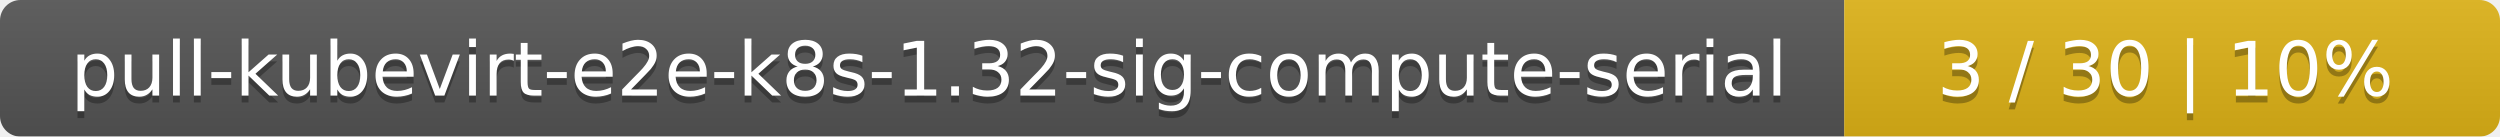
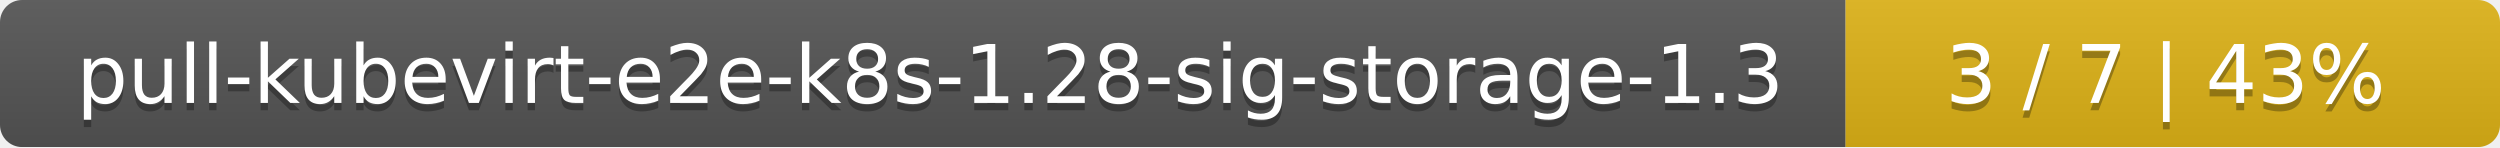
- <svg xmlns="http://www.w3.org/2000/svg" width="366" height="20">
+ <svg xmlns="http://www.w3.org/2000/svg" width="340" height="20">
  <linearGradient id="smooth" x2="0" y2="100%">
    <stop offset="0" stop-color="#bbb" stop-opacity=".1" />
    <stop offset="1" stop-opacity=".1" />
  </linearGradient>
  <mask id="round">
-     <rect width="366" height="20" rx="3" fill="#fff" />
+     <rect width="340" height="20" rx="3" fill="#fff" />
  </mask>
  <g mask="url(#round)">
-     <rect width="270" height="20" fill="#555" />
-     <rect x="270" width="96" height="20" fill="#dfb317" />
-     <rect width="366" height="20" fill="url(#smooth)" />
+     <rect width="251" height="20" fill="#555" />
+     <rect x="251" width="89" height="20" fill="#dfb317" />
+     <rect width="340" height="20" fill="url(#smooth)" />
  </g>
  <g fill="#fff" text-anchor="middle" font-family="DejaVu Sans,Verdana,Geneva,sans-serif" font-size="11">
-     <text x="136" y="15" fill="#010101" fill-opacity=".3">pull-kubevirt-e2e-k8s-1.32-sig-compute-serial</text>
-     <text x="136" y="14">pull-kubevirt-e2e-k8s-1.32-sig-compute-serial</text>
-     <text x="317" y="15" fill="#010101" fill-opacity=".3">3 / 30    |    10%</text>
-     <text x="317" y="14">3 / 30    |    10%</text>
+     <text x="126.5" y="15" fill="#010101" fill-opacity=".3">pull-kubevirt-e2e-k8s-1.28-sig-storage-1.3</text>
+     <text x="126.5" y="14">pull-kubevirt-e2e-k8s-1.28-sig-storage-1.3</text>
+     <text x="294.5" y="15" fill="#010101" fill-opacity=".3">3 / 7    |    43%</text>
+     <text x="294.5" y="14">3 / 7    |    43%</text>
  </g>
</svg>
